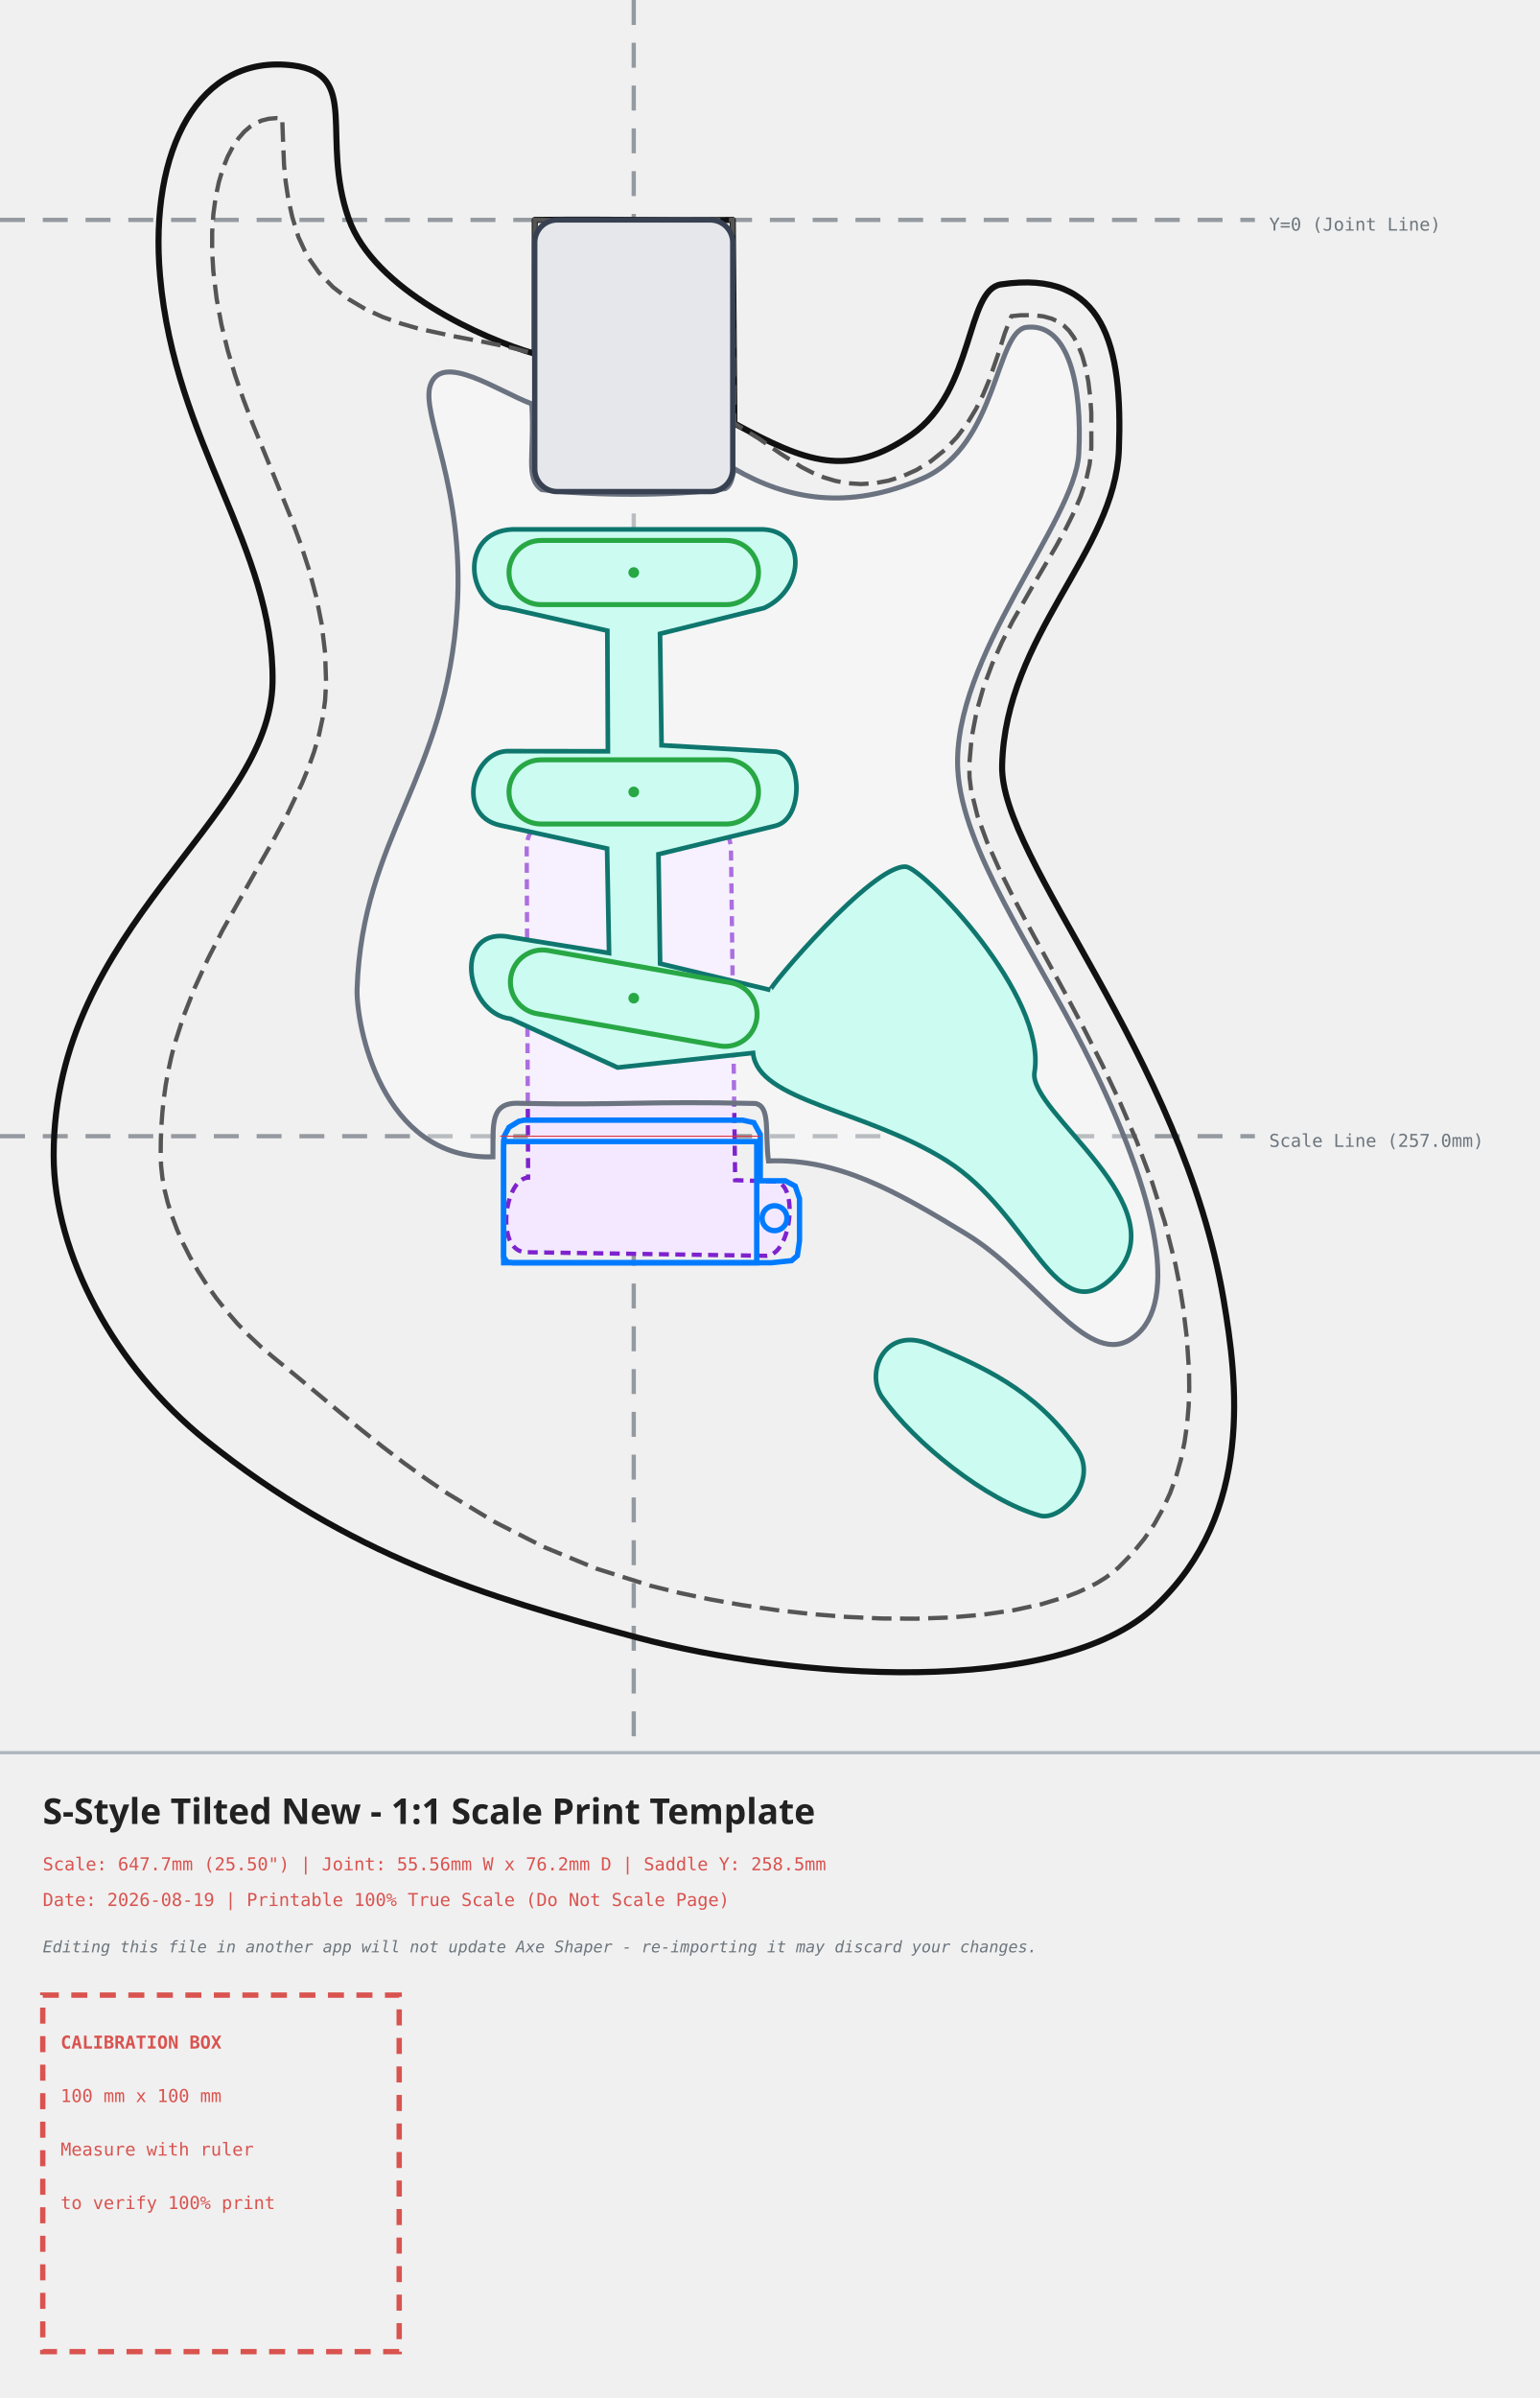
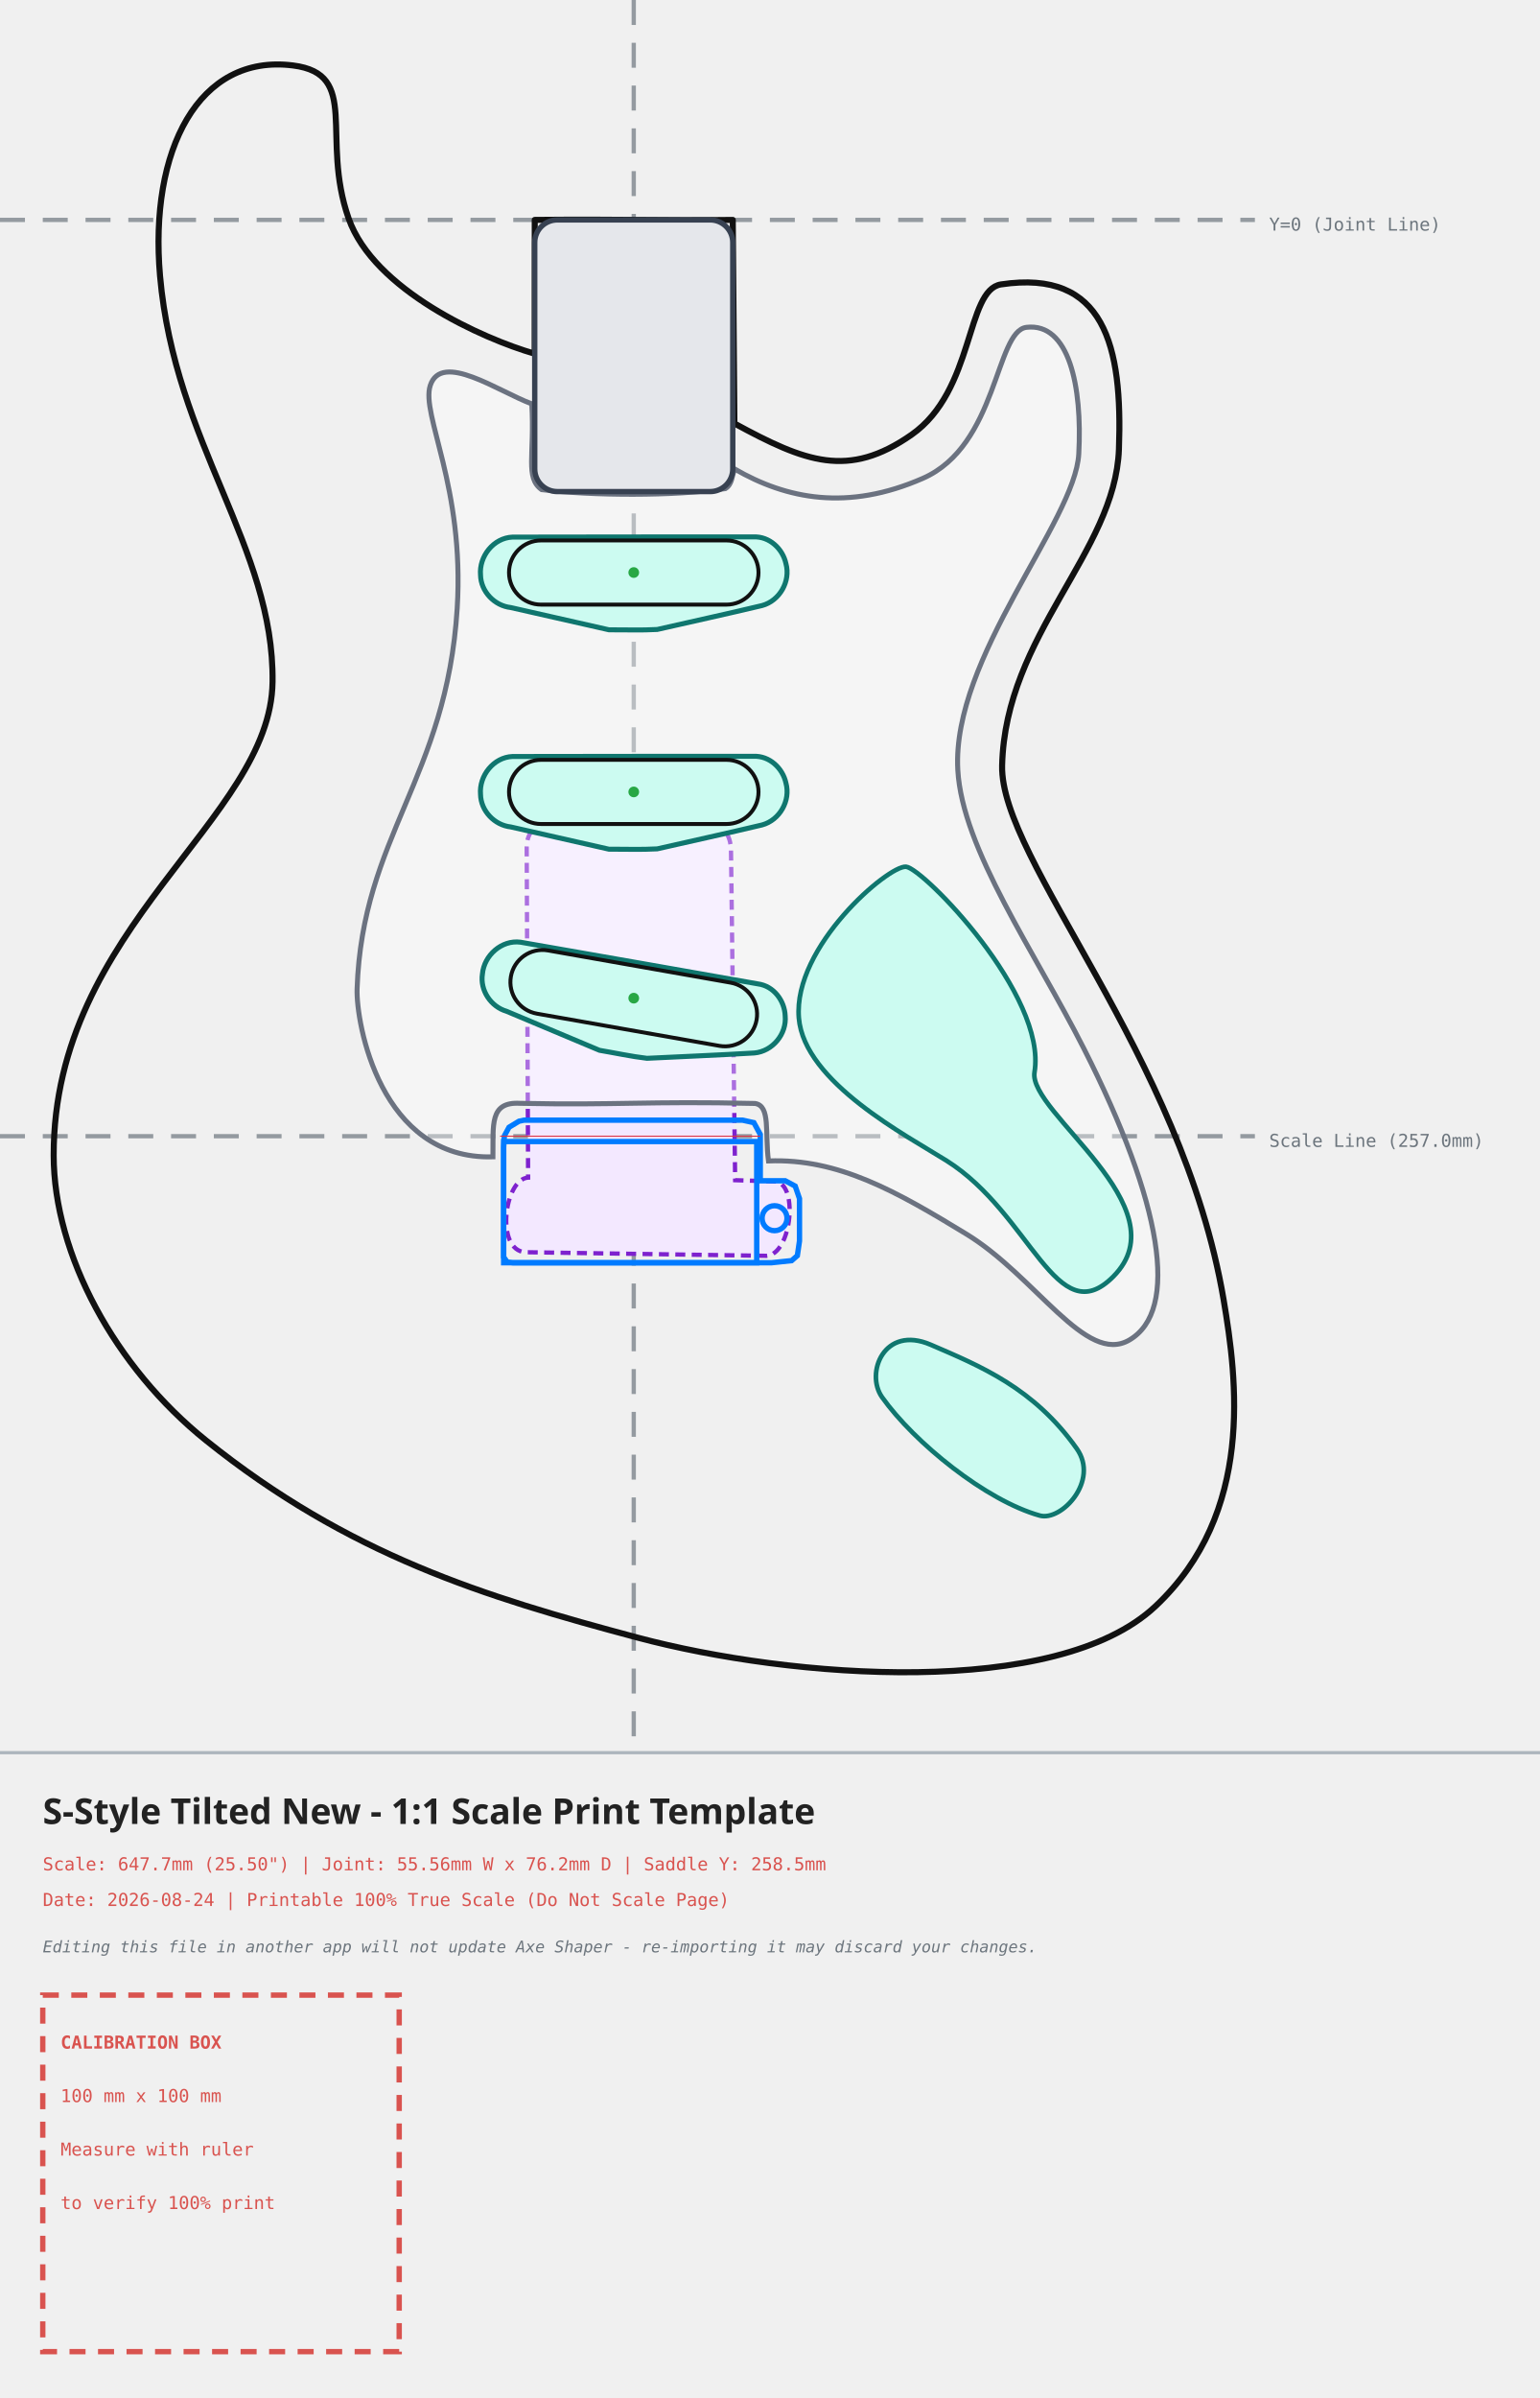
- <svg xmlns="http://www.w3.org/2000/svg" width="432.07mm" height="672.59mm" viewBox="-177.81 -61.68 432.07 672.59" version="1.1" id="svg20">
-   <defs id="defs20" />
-   <style id="style1">
+ <svg xmlns="http://www.w3.org/2000/svg" width="432.07mm" height="672.59mm" viewBox="-177.81 -61.68 432.07 672.59">
+   <style>
    .body-line { fill: none; stroke: #111111; stroke-width: 1.7; stroke-linecap: round; stroke-linejoin: round; }
    .edge-inset { fill: none; stroke: #555555; stroke-width: 1.2; stroke-dasharray: 5.5,2.4; }
    .neck-pocket { fill: #e5e7eb; stroke: #374151; stroke-width: 1.5; }
-     .pickup-rout { fill: none; stroke: #28a745; stroke-width: 1.4; }
+     .pickup-rout { fill: #ccfbf1; stroke: #0f766e; stroke-width: 1.4; }
+     .pickup-cover { fill: none; stroke: #111111; stroke-width: 1.1; }
    .bridge-rout { fill: none; stroke: #007bff; stroke-width: 1.5; }
    .back-route { fill: #f3e8ff; stroke: #7e22ce; stroke-width: 1.2; stroke-dasharray: 2.8,1.8; }
    .front-route { fill: #ccfbf1; stroke: #0f766e; stroke-width: 1.3; }
    .pickguard { fill: #ffffff; fill-opacity: 0.35; stroke: #6b7280; stroke-width: 1.4; }
    .center-axis { fill: none; stroke: #6c757d; stroke-width: 1.2; stroke-dasharray: 7,5; opacity: 0.7; }
    .calibration-box { fill: none; stroke: #d9534f; stroke-width: 1.5; stroke-dasharray: 4.5,3.5; }
    .band-rule { fill: none; stroke: #adb5bd; stroke-width: 0.9; }
    .text-label { font-family: monospace, sans-serif; font-size: 5px; fill: #d9534f; }
    .disclaimer-label { font-family: monospace, sans-serif; font-size: 4.5px; font-style: italic; fill: #6c757d; }
    .axis-label { font-family: monospace, sans-serif; font-size: 5px; fill: #6c757d; }
    .title-label { font-family: sans-serif; font-size: 10px; font-weight: bold; fill: #222222; }
  </style>
-   <g id="g12">
-     <line x1="0" y1="-61.68" x2="0" y2="429.91" class="center-axis" id="line1" />
-     <line x1="-177.81" y1="0" x2="174.27" y2="0" class="center-axis" id="line2" />
-     <text x="178.27" y="3" class="axis-label" id="text2">Y=0 (Joint Line)</text>
-     <line x1="-177.81" y1="257.00" x2="174.27" y2="257.00" class="center-axis" stroke="#007bff" id="line3" />
-     <text x="178.27" y="260.00" class="axis-label" fill="#007bff" id="text3">Scale Line (257.0mm)</text>
-     <path d="M -23.21 168.63 C -23.21 168.63, 20.62 169.50, 20.62 169.50 C 25.19 169.20, 27.14 172.69, 27.28 176.52 C 27.28 176.52, 28.45 269.34, 28.45 269.34 C 28.45 269.34, 39.18 269.67, 39.18 269.67 C 46.46 269.31, 44.42 290.20, 37.24 290.55 C 37.24 290.55, -30.41 289.54, -30.41 289.54 C -38.90 289.06, -36.31 268.95, -29.64 268.62 C -29.64 268.62, -30.04 175.89, -30.04 175.89 C -30.06 171.80, -27.13 168.70, -23.21 168.63 Z" class="back-route" id="path3" />
-     <path d="M -27.78 0.00 C -27.78 0.00, -27.79 37.53, -27.79 37.53 C -42.35 33.34, -72.95 19.65, -79.99 -0.39 C -88.02 -23.24, -76.54 -40.90, -95.60 -43.32 C -122.12 -46.68, -136.00 -19.51, -132.91 15.71 C -128.76 62.86, -100.85 91.68, -101.34 129.57 C -101.83 168.35, -162.81 198.11, -162.75 262.36 C -162.73 290.23, -145.45 321.91, -120.01 342.33 C -79.97 374.47, -42.14 386.11, 1.05 397.63 C 44.24 409.16, 118.65 414.91, 146.38 388.83 C 174.27 362.60, 169.25 325.07, 165.50 302.89 C 153.88 234.21, 102.70 179.59, 103.35 153.00 C 104.26 116.28, 135.05 93.32, 136.12 64.35 C 137.19 35.39, 132.17 13.73, 103.05 18.09 C 93.10 19.59, 95.68 47.86, 77.93 60.26 C 60.18 72.66, 48.14 67.90, 28.24 57.09 C 28.24 57.09, 27.78 0.00, 27.78 0.00 C 6.63 0.26, -2.31 -0.24, -27.78 0.00 Z" class="body-line" id="path4" />
-     <path d="M -27.78 0.00 L -27.79 37.53 L -34.06 35.89 L -41.80 34.27 L -50.73 32.59 L -60.36 30.50 L -65.41 29.03 L -70.39 27.25 L -75.28 25.02 L -79.97 22.25 L -84.36 18.86 L -88.32 14.80 L -91.67 10.02 L -94.09 4.78 L -95.80 -0.79 L -96.94 -5.95 L -97.67 -10.80 L -98.11 -15.37 L -98.42 -22.79 L -98.63 -28.47 L -98.63 -28.47 L -98.63 -28.47 L -98.63 -28.47 L -98.63 -28.47 L -98.63 -28.47 L -98.63 -28.47 L -98.63 -28.47 L -98.63 -28.47 L -100.19 -28.56 L -102.44 -28.36 L -104.35 -27.88 L -106.05 -27.15 L -107.67 -26.12 L -109.28 -24.74 L -110.88 -22.90 L -112.45 -20.58 L -113.94 -17.74 L -115.28 -14.39 L -116.42 -10.56 L -117.32 -6.28 L -117.95 -1.61 L -118.28 3.43 L -118.29 8.78 L -117.96 14.37 L -117.03 22.08 L -115.67 29.44 L -113.93 36.56 L -111.87 43.49 L -109.54 50.29 L -107.01 56.97 L -101.50 70.45 L -96.03 83.91 L -93.43 90.96 L -91.09 98.17 L -89.10 105.63 L -87.56 113.38 L -86.60 121.43 L -86.32 129.78 L -86.60 134.79 L -87.28 139.70 L -88.32 144.47 L -89.66 149.09 L -91.24 153.57 L -93.11 158.10 L -97.04 166.38 L -101.49 174.65 L -106.14 182.81 L -115.30 199.10 L -119.46 207.23 L -123.16 215.32 L -126.29 223.30 L -128.91 231.42 L -129.81 235.04 L -130.64 238.86 L -131.32 242.67 L -131.85 246.47 L -132.25 250.30 L -132.53 254.18 L -132.69 258.18 L -132.73 262.20 L -132.61 265.37 L -132.25 268.62 L -131.63 272.06 L -130.74 275.65 L -129.57 279.38 L -128.14 283.19 L -126.44 287.05 L -124.47 290.93 L -122.27 294.80 L -119.83 298.62 L -117.17 302.36 L -114.30 306.00 L -111.26 309.50 L -108.05 312.83 L -104.70 315.98 L -101.12 319.01 L -94.72 324.24 L -88.48 329.42 L -82.41 334.46 L -76.43 339.36 L -70.45 344.10 L -64.43 348.69 L -58.31 353.09 L -52.19 357.26 L -39.03 365.20 L -25.26 372.20 L -10.62 378.24 L 4.83 383.12 L 12.85 385.10 L 21.42 386.91 L 30.52 388.53 L 40.01 389.91 L 49.76 391.02 L 59.64 391.82 L 69.53 392.27 L 79.29 392.33 L 88.79 391.99 L 97.89 391.21 L 106.44 389.98 L 114.30 388.29 L 121.51 386.11 L 124.50 384.97 L 127.38 383.67 L 129.98 382.31 L 132.30 380.88 L 134.33 379.41 L 136.06 377.92 L 139.93 373.96 L 143.22 369.94 L 146.06 365.80 L 148.47 361.51 L 150.50 357.06 L 152.18 352.44 L 153.52 347.68 L 154.53 342.81 L 155.24 337.85 L 155.67 332.85 L 155.85 327.87 L 155.80 323.03 L 155.16 313.44 L 154.11 304.85 L 153.14 298.80 L 151.97 292.91 L 148.97 281.05 L 145.31 269.55 L 141.07 258.33 L 136.40 247.44 L 131.42 236.90 L 126.27 226.75 L 121.09 216.99 L 111.12 198.72 L 106.60 190.24 L 102.56 182.17 L 99.12 174.49 L 96.41 167.10 L 94.68 160.11 L 94.21 156.36 L 94.13 152.81 L 94.81 145.14 L 96.19 137.90 L 98.14 131.05 L 100.55 124.57 L 103.30 118.43 L 106.29 112.56 L 112.47 101.76 L 118.47 91.58 L 121.13 86.76 L 123.47 82.06 L 125.42 77.46 L 126.92 72.95 L 127.91 68.51 L 128.38 63.94 L 128.37 54.03 L 128.05 49.54 L 127.53 45.33 L 126.79 41.52 L 125.85 38.16 L 124.73 35.29 L 123.47 32.92 L 122.11 31.06 L 120.66 29.63 L 119.08 28.53 L 117.24 27.69 L 114.98 27.06 L 112.14 26.72 L 108.63 26.73 L 106.01 26.99 L 106.01 26.99 L 106.01 26.99 L 106.01 26.99 L 105.78 27.42 L 104.07 31.86 L 102.12 37.99 L 99.63 45.15 L 97.97 49.11 L 95.99 53.07 L 93.61 57.03 L 90.72 60.88 L 87.27 64.52 L 83.33 67.70 L 79.33 70.14 L 75.40 71.91 L 71.47 73.14 L 67.58 73.85 L 63.77 74.09 L 60.11 73.86 L 56.61 73.21 L 53.28 72.21 L 50.12 70.89 L 47.04 69.30 L 41.21 65.57 L 35.11 61.34 L 28.24 57.09 L 27.78 0.00 L 1.62 0.01 Z" class="edge-inset" id="path5" />
-     <path d="M -57.09 46.43 C -53.92 36.85, -38.05 48.07, -28.61 51.60 C -27.75 65.90, -30.55 72.27, -25.84 75.65 C -11.51 77.37, 11.12 77.52, 25.70 75.37 C 27.62 74.20, 27.53 71.87, 28.29 69.86 C 42.93 78.32, 60.01 81.71, 81.08 72.50 C 102.15 63.29, 101.45 31.14, 110.19 30.13 C 122.12 28.74, 125.87 46.63, 124.86 65.61 C 123.86 84.59, 89.15 122.75, 90.92 154.29 C 92.17 176.52, 112.56 205.33, 126.26 232.37 C 148.32 275.89, 153.20 305.87, 139.06 314.16 C 126.83 321.34, 112.90 296.38, 93.24 284.40 C 73.88 272.61, 57.47 263.17, 37.80 263.94 C 36.76 255.99, 38.44 248.50, 34.03 247.82 C 3.72 247.12, -4.61 248.36, -31.90 247.78 C -40.57 247.28, -39.37 253.90, -39.51 262.79 C -71.16 263.72, -77.94 225.17, -77.62 215.68 C -76.18 172.90, -52.50 156.56, -49.54 108.98 C -47.41 74.82, -59.78 54.57, -57.09 46.43 Z" class="pickguard" id="path6" />
-     <rect x="-27.78" y="0" width="55.56" height="76.2" rx="6.35" ry="6.35" class="neck-pocket" id="rect6" />
-     <path d="M -34.13 86.80 C -34.13 86.80, 35.15 86.80, 35.15 86.80 C 48.29 86.32, 48.67 103.23, 36.60 108.84 C 36.60 108.84, 7.37 116.08, 7.37 116.08 C 7.37 116.08, 7.80 147.35, 7.80 147.35 C 7.80 147.35, 39.08 149.10, 39.08 149.10 C 47.24 148.92, 48.16 167.85, 39.77 169.94 C 39.77 169.94, 6.93 177.92, 6.93 177.92 C 6.93 177.92, 7.40 208.59, 7.40 208.59 C 7.40 208.59, 38.33 215.99, 38.33 215.99 C 37.48 215.82, 67.04 180.60, 76.39 181.42 C 81.15 181.84, 116.02 217.42, 112.44 239.06 C 110.58 250.30, 153.91 276.81, 134.58 296.33 C 118.61 312.46, 111.54 278.81, 87.76 263.87 C 64.72 249.39, 34.77 247.25, 33.47 233.65 C 33.47 233.65, -4.53 237.74, -4.53 237.74 C -4.53 237.74, -34.55 224.08, -34.55 224.08 C -47.69 222.48, -50.85 197.54, -34.27 201.22 C -34.27 201.22, -6.93 205.63, -6.93 205.63 C -6.93 205.63, -7.48 176.32, -7.48 176.32 C -7.48 176.32, -37.72 169.75, -37.72 169.75 C -49.82 166.88, -45.27 149.29, -35.53 149.00 C -35.53 149.00, -7.25 149.04, -7.25 149.04 C -7.25 149.04, -7.41 115.21, -7.41 115.21 C -7.41 115.21, -35.58 108.84, -35.58 108.84 C -46.59 108.64, -49.49 87.57, -34.13 86.80 Z" class="front-route" id="path7" />
-     <path d="M 83.29 315.48 C 97.29 321.51, 112.22 327.59, 124.29 344.63 C 130.71 353.70, 119.96 365.09, 113.92 363.41 C 98.85 359.22, 78.73 342.97, 69.67 330.21 C 64.88 323.45, 70.24 309.87, 83.29 315.48 Z" class="front-route" id="path8" />
-     <g transform="translate(0, 98.90337) rotate(0)" id="g8">
-       <rect x="-35.00" y="-9.00" width="70" height="18" rx="9" ry="9" class="pickup-rout" id="rect8" />
-       <circle cx="0" cy="0" r="1.5" fill="#28a745" id="circle8" />
+   <g>
+     <line x1="0" y1="-61.68" x2="0" y2="429.91" class="center-axis" />
+     <line x1="-177.81" y1="0" x2="174.27" y2="0" class="center-axis" />
+     <text x="178.27" y="3" class="axis-label">Y=0 (Joint Line)</text>
+     <line x1="-177.81" y1="257.00" x2="174.27" y2="257.00" class="center-axis" stroke="#007bff" />
+     <text x="178.27" y="260.00" class="axis-label" fill="#007bff">Scale Line (257.0mm)</text>
+     <path d="M -23.21 168.63 C -23.21 168.63, 20.62 169.50, 20.62 169.50 C 25.19 169.20, 27.14 172.69, 27.28 176.52 C 27.28 176.52, 28.45 269.34, 28.45 269.34 C 28.45 269.34, 39.18 269.67, 39.18 269.67 C 46.46 269.31, 44.42 290.20, 37.24 290.55 C 37.24 290.55, -30.41 289.54, -30.41 289.54 C -38.90 289.06, -36.31 268.95, -29.64 268.62 C -29.64 268.62, -30.04 175.89, -30.04 175.89 C -30.06 171.80, -27.13 168.70, -23.21 168.63 Z" class="back-route" />
+     <path d="M -27.78 0.00 C -27.78 0.00, -27.79 37.53, -27.79 37.53 C -42.35 33.34, -72.95 19.65, -79.99 -0.39 C -88.02 -23.24, -76.54 -40.90, -95.60 -43.32 C -122.12 -46.68, -136.00 -19.51, -132.91 15.71 C -128.76 62.86, -100.85 91.68, -101.34 129.57 C -101.83 168.35, -162.81 198.11, -162.75 262.36 C -162.73 290.23, -145.45 321.91, -120.01 342.33 C -79.97 374.47, -42.14 386.11, 1.05 397.63 C 44.24 409.16, 118.65 414.91, 146.38 388.83 C 174.27 362.60, 169.25 325.07, 165.50 302.89 C 153.88 234.21, 102.70 179.59, 103.35 153.00 C 104.26 116.28, 135.05 93.32, 136.12 64.35 C 137.19 35.39, 132.17 13.73, 103.05 18.09 C 93.10 19.59, 95.68 47.86, 77.93 60.26 C 60.18 72.66, 48.14 67.90, 28.24 57.09 C 28.24 57.09, 27.78 0.00, 27.78 0.00 C 6.63 0.26, -2.31 -0.24, -27.78 0.00 Z" class="body-line" />
+     <path d="M -57.09 46.43 C -53.92 36.85, -38.05 48.07, -28.61 51.60 C -27.75 65.90, -30.55 72.27, -25.84 75.65 C -11.51 77.37, 11.12 77.52, 25.70 75.37 C 27.62 74.20, 27.53 71.87, 28.29 69.86 C 42.93 78.32, 60.01 81.71, 81.08 72.50 C 102.15 63.29, 101.45 31.14, 110.19 30.13 C 122.12 28.74, 125.87 46.63, 124.86 65.61 C 123.86 84.59, 89.15 122.75, 90.92 154.29 C 92.17 176.52, 112.56 205.33, 126.26 232.37 C 148.32 275.89, 153.20 305.87, 139.06 314.16 C 126.83 321.34, 112.90 296.38, 93.24 284.40 C 73.88 272.61, 57.47 263.17, 37.80 263.94 C 36.76 255.99, 38.44 248.50, 34.03 247.82 C 3.72 247.12, -4.61 248.36, -31.90 247.78 C -40.57 247.28, -39.37 253.90, -39.51 262.79 C -71.16 263.72, -77.94 225.17, -77.62 215.68 C -76.18 172.90, -52.50 156.56, -49.54 108.98 C -47.41 74.82, -59.78 54.57, -57.09 46.43 Z" class="pickguard" style="fill:#ffffff" />
+     <rect x="-27.78" y="0" width="55.56" height="76.2" rx="6.35" ry="6.35" class="neck-pocket" />
+     <path d="M 76.39 181.42 C 81.15 181.84, 116.02 217.42, 112.44 239.06 C 110.58 250.30, 153.91 276.81, 134.58 296.33 C 118.61 312.46, 111.54 278.81, 87.76 263.87 C 76.84 257.00, 47.80 241.91, 46.32 223.84 C 44.68 203.79, 71.47 180.99, 76.39 181.42 Z" class="front-route" />
+     <path d="M 83.29 315.48 C 97.29 321.51, 112.22 327.59, 124.29 344.63 C 130.71 353.70, 119.96 365.09, 113.92 363.41 C 98.85 359.22, 78.73 342.97, 69.67 330.21 C 64.88 323.45, 70.24 309.87, 83.29 315.48 Z" class="front-route" />
+     <g transform="translate(0, 98.90337) rotate(0)">
+       <path d="M 33.62 -9.99 C 11.07 -9.97, -11.47 -10.01, -34.01 -9.94 C -39.35 -9.73, -43.44 -4.52, -42.99 0.69 C -42.91 5.32, -39.08 9.32, -34.51 9.82 C -25.31 11.91, -16.12 14.00, -6.93 16.07 C -2.43 16.04, 2.10 16.23, 6.58 15.97 C 16.39 13.73, 26.22 11.60, 36.00 9.26 C 40.94 7.93, 44.06 2.43, 42.70 -2.49 C 41.80 -6.68, 38.04 -10.19, 33.62 -9.99 C 33.62 -9.99, 33.62 -9.99, 33.62 -9.99 Z" class="pickup-rout" />
+       <rect x="-35.00" y="-9.00" width="70.00" height="18.00" rx="9.00" ry="9.00" class="pickup-cover" />
+       <circle cx="0" cy="0" r="1.5" fill="#28a745" />
    </g>
-     <g transform="translate(0, 160.4391) rotate(0)" id="g9">
-       <rect x="-35.00" y="-9.00" width="70" height="18" rx="9" ry="9" class="pickup-rout" id="rect9" />
-       <circle cx="0" cy="0" r="1.5" fill="#28a745" id="circle9" />
+     <g transform="translate(0, 160.4391) rotate(0)">
+       <path d="M 33.62 -9.99 C 11.07 -9.97, -11.47 -10.01, -34.01 -9.94 C -39.35 -9.73, -43.44 -4.52, -42.99 0.69 C -42.91 5.32, -39.08 9.32, -34.51 9.82 C -25.31 11.91, -16.12 14.00, -6.93 16.07 C -2.43 16.04, 2.10 16.23, 6.58 15.97 C 16.39 13.73, 26.22 11.60, 36.00 9.26 C 40.94 7.93, 44.06 2.43, 42.70 -2.49 C 41.80 -6.68, 38.04 -10.19, 33.62 -9.99 C 33.62 -9.99, 33.62 -9.99, 33.62 -9.99 Z" class="pickup-rout" />
+       <rect x="-35.00" y="-9.00" width="70.00" height="18.00" rx="9.00" ry="9.00" class="pickup-cover" />
+       <circle cx="0" cy="0" r="1.5" fill="#28a745" />
    </g>
-     <g transform="translate(0, 218.2843) rotate(10)" id="g10">
-       <rect x="-35.00" y="-9.00" width="70" height="18" rx="9" ry="9" class="pickup-rout" id="rect10" />
-       <circle cx="0" cy="0" r="1.5" fill="#28a745" id="circle10" />
+     <g transform="translate(0, 218.2843) rotate(10)">
+       <path d="M 33.62 -9.99 C 11.07 -9.97, -11.47 -10.01, -34.01 -9.94 C -39.35 -9.73, -43.44 -4.52, -42.99 0.69 C -42.91 5.32, -39.08 9.32, -34.51 9.82 C -25.31 11.91, -16.12 14.00, -6.93 16.07 C -2.43 16.04, 2.10 16.23, 6.58 15.97 C 16.39 13.73, 26.22 11.60, 36.00 9.26 C 40.94 7.93, 44.06 2.43, 42.70 -2.49 C 41.80 -6.68, 38.04 -10.19, 33.62 -9.99 C 33.62 -9.99, 33.62 -9.99, 33.62 -9.99 Z" class="pickup-rout" />
+       <rect x="-35.00" y="-9.00" width="70.00" height="18.00" rx="9.00" ry="9.00" class="pickup-cover" />
+       <circle cx="0" cy="0" r="1.5" fill="#28a745" />
    </g>
    <g id="bridge-hardware">
-       <path d="M -36.50 290.90 L -36.50 260.10 L -36.30 256.90 L -35.00 254.50 L -32.20 252.80 L -30.80 252.50 L 30.50 252.50 L 33.70 253.20 L 35.50 256.50 L 35.50 269.50 L 42.50 269.50 L 45.30 271.00 L 46.50 274.50 L 46.50 286.40 L 45.90 290.50 L 44.30 291.90 L 38.60 292.50 L -33.90 292.50 L -35.50 292.30 Z" class="bridge-rout" id="path10" />
-       <rect x="-36.50" y="258.50" width="71.00" height="34.00" rx="0.00" ry="0.00" class="bridge-rout" id="rect11" />
-       <circle cx="39.50" cy="280.00" r="3.50" class="bridge-rout" id="circle11" />
-       <line x1="-37.50" y1="257.00" x2="35.50" y2="257.00" stroke="#dc3545" stroke-width="0.3" id="line11" />
-       <g transform="translate(0, 258.50)" id="g11" />
+       <path d="M -36.50 290.90 L -36.50 260.10 L -36.30 256.90 L -35.00 254.50 L -32.20 252.80 L -30.80 252.50 L 30.50 252.50 L 33.70 253.20 L 35.50 256.50 L 35.50 269.50 L 42.50 269.50 L 45.30 271.00 L 46.50 274.50 L 46.50 286.40 L 45.90 290.50 L 44.30 291.90 L 38.60 292.50 L -33.90 292.50 L -35.50 292.30 Z" class="bridge-rout" />
+       <rect x="-36.50" y="258.50" width="71.00" height="34.00" rx="0.00" ry="0.00" class="bridge-rout" />
+       <circle cx="39.50" cy="280.00" r="3.50" class="bridge-rout" />
+       <line x1="-37.50" y1="257.00" x2="35.50" y2="257.00" stroke="#dc3545" stroke-width="0.3" />
+       <g transform="translate(0, 258.50)" />
    </g>
  </g>
-   <g id="g20">
-     <line x1="-177.81" y1="429.91" x2="254.27" y2="429.91" class="band-rule" id="line12" />
-     <text x="-165.81" y="449.91" class="title-label" id="text12">S-Style Tilted New - 1:1 Scale Print Template</text>
-     <text x="-165.81" y="462.91" class="text-label" id="text13">Scale: 647.7mm (25.50") | Joint: 55.56mm W x 76.2mm D | Saddle Y: 258.5mm</text>
-     <text x="-165.81" y="472.91" class="text-label" id="text14">Date: 2026-08-19 | Printable 100% True Scale (Do Not Scale Page)</text>
-     <text x="-165.81" y="485.91" class="disclaimer-label" id="text15">Editing this file in another app will not update Axe Shaper - re-importing it may discard your changes.</text>
-     <g transform="translate(-165.81, 497.91)" id="g19">
-       <rect x="0" y="0" width="100" height="100" class="calibration-box" id="rect15" />
-       <text x="5" y="15" class="text-label" font-weight="bold" id="text16">CALIBRATION BOX</text>
-       <text x="5" y="30" class="text-label" id="text17">100 mm x 100 mm</text>
-       <text x="5" y="45" class="text-label" id="text18">Measure with ruler</text>
-       <text x="5" y="60" class="text-label" id="text19">to verify 100% print</text>
+   <g>
+     <line x1="-177.81" y1="429.91" x2="254.27" y2="429.91" class="band-rule" />
+     <text x="-165.81" y="449.91" class="title-label">S-Style Tilted New - 1:1 Scale Print Template</text>
+     <text x="-165.81" y="462.91" class="text-label">Scale: 647.7mm (25.50") | Joint: 55.56mm W x 76.2mm D | Saddle Y: 258.5mm</text>
+     <text x="-165.81" y="472.91" class="text-label">Date: 2026-08-24 | Printable 100% True Scale (Do Not Scale Page)</text>
+     <text x="-165.81" y="485.91" class="disclaimer-label">Editing this file in another app will not update Axe Shaper - re-importing it may discard your changes.</text>
+     <g transform="translate(-165.81, 497.91)">
+       <rect x="0" y="0" width="100" height="100" class="calibration-box" />
+       <text x="5" y="15" class="text-label" font-weight="bold">CALIBRATION BOX</text>
+       <text x="5" y="30" class="text-label">100 mm x 100 mm</text>
+       <text x="5" y="45" class="text-label">Measure with ruler</text>
+       <text x="5" y="60" class="text-label">to verify 100% print</text>
    </g>
  </g>
</svg>
